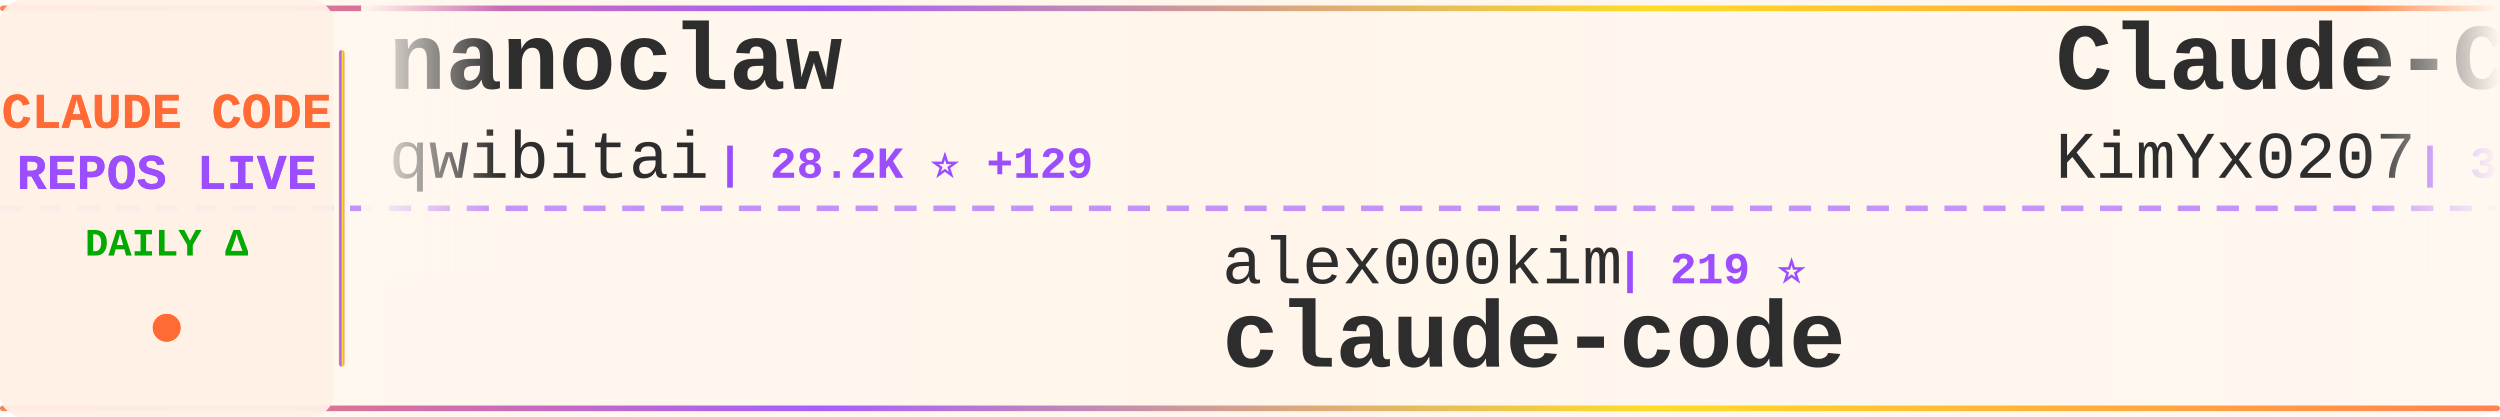
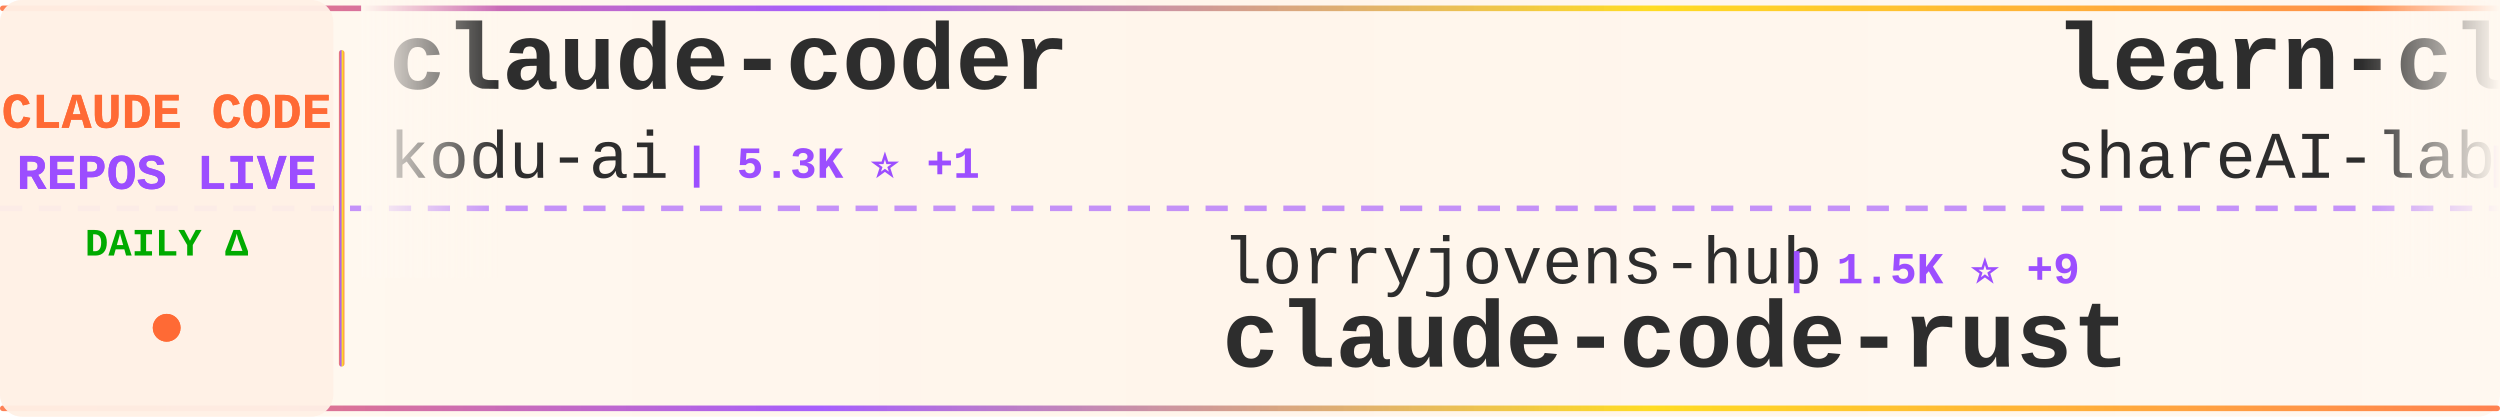
<svg xmlns="http://www.w3.org/2000/svg" width="900" height="150">
  <defs>
    <linearGradient id="tickerBg" x1="0%" y1="0%" x2="100%" y2="0%">
      <stop offset="0%" style="stop-color:#fff8f0;stop-opacity:0.98" />
      <stop offset="50%" style="stop-color:#fff5eb;stop-opacity:1" />
      <stop offset="100%" style="stop-color:#fff8f0;stop-opacity:0.98" />
    </linearGradient>
    <linearGradient id="borderGrad" x1="0%" y1="0%" x2="100%" y2="0%">
      <stop offset="0%" style="stop-color:#FF6B35;stop-opacity:0.85">
        <animate attributeName="stop-opacity" values="0.85;1;0.85" dur="2s" repeatCount="indefinite" />
      </stop>
      <stop offset="33%" style="stop-color:#9C4EFF;stop-opacity:0.9">
        <animate attributeName="stop-opacity" values="0.9;1;0.9" dur="2.2s" repeatCount="indefinite" />
      </stop>
      <stop offset="66%" style="stop-color:#FFD700;stop-opacity:0.85">
        <animate attributeName="stop-opacity" values="0.85;1;0.85" dur="1.8s" repeatCount="indefinite" />
      </stop>
      <stop offset="100%" style="stop-color:#FF6B35;stop-opacity:0.85">
        <animate attributeName="stop-opacity" values="0.85;1;0.85" dur="2s" repeatCount="indefinite" />
      </stop>
    </linearGradient>
    <filter id="textGlow">
      <feGaussianBlur stdDeviation="0.15" result="coloredBlur" />
      <feMerge>
        <feMergeNode in="coloredBlur" />
        <feMergeNode in="SourceGraphic" />
      </feMerge>
    </filter>
    <filter id="metricGlow">
      <feGaussianBlur stdDeviation="0.2" result="coloredBlur" />
      <feMerge>
        <feMergeNode in="coloredBlur" />
        <feMergeNode in="SourceGraphic" />
      </feMerge>
    </filter>
    <linearGradient id="leftFade" x1="0%" y1="0%" x2="100%" y2="0%">
      <stop offset="0%" style="stop-color:#fff8f0;stop-opacity:1" />
      <stop offset="100%" style="stop-color:#fff8f0;stop-opacity:0" />
    </linearGradient>
    <linearGradient id="rightFade" x1="0%" y1="0%" x2="100%" y2="0%">
      <stop offset="0%" style="stop-color:#fff8f0;stop-opacity:0" />
      <stop offset="100%" style="stop-color:#fff8f0;stop-opacity:1" />
    </linearGradient>
  </defs>
  <rect width="900" height="150" fill="url(#tickerBg)" rx="8" />
  <rect x="0" y="2" width="900" height="2" fill="url(#borderGrad)" rx="1" />
  <rect x="0" y="146" width="900" height="2" fill="url(#borderGrad)" rx="1" />
  <line x1="0" y1="75" x2="900" y2="75" stroke="#9C4EFF" stroke-width="2" stroke-dasharray="8 6" opacity="0.6" />
  <rect x="0" y="0" width="120" height="150" fill="#fff0e6" opacity="0.95" rx="8" />
  <text x="60" y="46" font-family="'Courier New', monospace" font-size="18" font-weight="bold" fill="#FF6B35" text-anchor="middle" filter="url(#textGlow)">
    CLAUDE CODE
  </text>
  <text x="60" y="68" font-family="'Courier New', monospace" font-size="18" font-weight="bold" fill="#9C4EFF" text-anchor="middle" filter="url(#textGlow)">
    REPOS LIVE
  </text>
  <text x="60" y="92" font-family="'Courier New', monospace" font-size="14" font-weight="bold" fill="#00aa00" text-anchor="middle">
    DAILY Δ
  </text>
  <circle cx="60" cy="118" r="5" fill="#FF6B35" filter="url(#metricGlow)">
    <animate attributeName="r" values="4;6;4" dur="1.5s" repeatCount="indefinite" />
    <animate attributeName="opacity" values="0.6;1;0.6" dur="1.5s" repeatCount="indefinite" />
  </circle>
  <rect x="122" y="18" width="2" height="114" fill="url(#borderGrad)" rx="1" />
  <clipPath id="tickerClip">
    <rect x="130" y="0" width="770" height="150" />
  </clipPath>
  <g clip-path="url(#tickerClip)">
    <g id="tickerItems">
      <animateTransform attributeName="transform" attributeType="XML" type="translate" from="0 0" to="-3000 0" dur="54s" repeatCount="indefinite" />
      <g transform="translate(0, 0)">
-         <text x="140" y="32" font-family="'Courier New', monospace" font-size="34" font-weight="bold" fill="#2d2d2d">nanoclaw</text>
-         <text x="140" y="64" font-family="'Courier New', monospace" font-size="24" font-weight="normal" fill="#2d2d2d" opacity="1.0">qwibitai</text>
-         <text x="258" y="64" font-family="'Courier New', monospace" font-size="16" font-weight="bold" fill="#9C4EFF"> | 28.2K ⭐ +129</text>
+         <text x="140" y="32" font-family="'Courier New', monospace" font-size="34" font-weight="bold" fill="#2d2d2d">claude-coder</text>
+         <text x="140" y="64" font-family="'Courier New', monospace" font-size="24" font-weight="normal" fill="#2d2d2d" opacity="1.0">kodu-ai</text>
+         <text x="246" y="64" font-family="'Courier New', monospace" font-size="16" font-weight="bold" fill="#9C4EFF"> | 5.3K ⭐ +1</text>
      </g>
      <g transform="translate(300, 0)">
-         <text x="140" y="102" font-family="'Courier New', monospace" font-size="24" font-weight="normal" fill="#2d2d2d" opacity="1.0">alex000kim</text>
-         <text x="282" y="102" font-family="'Courier New', monospace" font-size="16" font-weight="bold" fill="#9C4EFF"> | 219 ⭐</text>
+         <text x="140" y="102" font-family="'Courier New', monospace" font-size="24" font-weight="normal" fill="#2d2d2d" opacity="1.0">lorryjovens-hub</text>
+         <text x="342" y="102" font-family="'Courier New', monospace" font-size="16" font-weight="bold" fill="#9C4EFF"> | 1.5K ⭐ +9</text>
+         <text x="140" y="132" font-family="'Courier New', monospace" font-size="34" font-weight="bold" fill="#2d2d2d">claude-code-rust</text>
+       </g>
+       <g transform="translate(600, 0)">
+         <text x="140" y="32" font-family="'Courier New', monospace" font-size="34" font-weight="bold" fill="#2d2d2d">learn-claude-code</text>
+         <text x="140" y="64" font-family="'Courier New', monospace" font-size="24" font-weight="normal" fill="#2d2d2d" opacity="1.0">shareAI-lab</text>
+         <text x="294" y="64" font-family="'Courier New', monospace" font-size="16" font-weight="bold" fill="#9C4EFF"> | 57.0K ⭐ +298</text>
+       </g>
+       <g transform="translate(900, 0)">
+         <text x="140" y="102" font-family="'Courier New', monospace" font-size="24" font-weight="normal" fill="#2d2d2d" opacity="1.0">chauncygu</text>
+         <text x="270" y="102" font-family="'Courier New', monospace" font-size="16" font-weight="bold" fill="#9C4EFF"> | 2.3K ⭐ +26</text>
+         <text x="140" y="132" font-family="'Courier New', monospace" font-size="34" font-weight="bold" fill="#2d2d2d">collection-claude-code-s...</text>
+       </g>
+       <g transform="translate(1200, 0)">
+         <text x="140" y="32" font-family="'Courier New', monospace" font-size="34" font-weight="bold" fill="#2d2d2d">claude-code-from-source</text>
+         <text x="140" y="64" font-family="'Courier New', monospace" font-size="24" font-weight="normal" fill="#2d2d2d" opacity="1.0">alejandrobalderas</text>
+         <text x="366" y="64" font-family="'Courier New', monospace" font-size="16" font-weight="bold" fill="#9C4EFF"> | 1.8K ⭐ +23</text>
+       </g>
+       <g transform="translate(1500, 0)">
+         <text x="140" y="102" font-family="'Courier New', monospace" font-size="24" font-weight="normal" fill="#2d2d2d" opacity="1.0">anthropics</text>
+         <text x="282" y="102" font-family="'Courier New', monospace" font-size="16" font-weight="bold" fill="#9C4EFF"> | 4.4K ⭐ +17</text>
+         <text x="140" y="132" font-family="'Courier New', monospace" font-size="34" font-weight="bold" fill="#2d2d2d">claude-code-security-rev...</text>
+       </g>
+       <g transform="translate(1800, 0)">
+         <text x="140" y="32" font-family="'Courier New', monospace" font-size="34" font-weight="bold" fill="#2d2d2d">claude-code-cli</text>
+         <text x="140" y="64" font-family="'Courier New', monospace" font-size="24" font-weight="normal" fill="#2d2d2d" opacity="1.0">huangserva</text>
+         <text x="282" y="64" font-family="'Courier New', monospace" font-size="16" font-weight="bold" fill="#9C4EFF"> | 565 ⭐ +1</text>
+       </g>
+       <g transform="translate(2100, 0)">
+         <text x="140" y="102" font-family="'Courier New', monospace" font-size="24" font-weight="normal" fill="#2d2d2d" opacity="1.0">T-Lab-CUHKSZ</text>
+         <text x="306" y="102" font-family="'Courier New', monospace" font-size="16" font-weight="bold" fill="#9C4EFF"> | 297 ⭐ +3</text>
        <text x="140" y="132" font-family="'Courier New', monospace" font-size="34" font-weight="bold" fill="#2d2d2d">claude-code</text>
      </g>
-       <g transform="translate(600, 0)">
-         <text x="140" y="32" font-family="'Courier New', monospace" font-size="34" font-weight="bold" fill="#2d2d2d">Claude-Code-x-OpenClaw-G...</text>
-         <text x="140" y="64" font-family="'Courier New', monospace" font-size="24" font-weight="normal" fill="#2d2d2d" opacity="1.0">KimYx0207</text>
-         <text x="270" y="64" font-family="'Courier New', monospace" font-size="16" font-weight="bold" fill="#9C4EFF"> | 3.5K ⭐ +19</text>
-       </g>
-       <g transform="translate(900, 0)">
-         <text x="140" y="102" font-family="'Courier New', monospace" font-size="24" font-weight="normal" fill="#2d2d2d" opacity="1.0">anthropics</text>
-         <text x="282" y="102" font-family="'Courier New', monospace" font-size="16" font-weight="bold" fill="#9C4EFF"> | 118.4K ⭐ +345</text>
-         <text x="140" y="132" font-family="'Courier New', monospace" font-size="34" font-weight="bold" fill="#2d2d2d">claude-code</text>
-       </g>
-       <g transform="translate(1200, 0)">
-         <text x="140" y="32" font-family="'Courier New', monospace" font-size="34" font-weight="bold" fill="#2d2d2d">claude-code-source-build</text>
-         <text x="140" y="64" font-family="'Courier New', monospace" font-size="24" font-weight="normal" fill="#2d2d2d" opacity="1.0">andrew-kramer-inno</text>
-         <text x="378" y="64" font-family="'Courier New', monospace" font-size="16" font-weight="bold" fill="#9C4EFF"> | 581 ⭐ +1</text>
-       </g>
-       <g transform="translate(1500, 0)">
-         <text x="140" y="102" font-family="'Courier New', monospace" font-size="24" font-weight="normal" fill="#2d2d2d" opacity="1.0">ChinaSiro</text>
-         <text x="270" y="102" font-family="'Courier New', monospace" font-size="16" font-weight="bold" fill="#9C4EFF"> | 9.0K ⭐ +15</text>
-         <text x="140" y="132" font-family="'Courier New', monospace" font-size="34" font-weight="bold" fill="#2d2d2d">claude-code-sourcemap</text>
-       </g>
-       <g transform="translate(1800, 0)">
-         <text x="140" y="32" font-family="'Courier New', monospace" font-size="34" font-weight="bold" fill="#2d2d2d">claude_code_src</text>
-         <text x="140" y="64" font-family="'Courier New', monospace" font-size="24" font-weight="normal" fill="#2d2d2d" opacity="1.0">ponponon</text>
-         <text x="258" y="64" font-family="'Courier New', monospace" font-size="16" font-weight="bold" fill="#9C4EFF"> | 2.2K ⭐ +5</text>
-       </g>
-       <g transform="translate(2100, 0)">
-         <text x="140" y="102" font-family="'Courier New', monospace" font-size="24" font-weight="normal" fill="#2d2d2d" opacity="1.0">sugyan</text>
-         <text x="234" y="102" font-family="'Courier New', monospace" font-size="16" font-weight="bold" fill="#9C4EFF"> | 1.1K ⭐ +2</text>
-         <text x="140" y="132" font-family="'Courier New', monospace" font-size="34" font-weight="bold" fill="#2d2d2d">claude-code-webui</text>
-       </g>
      <g transform="translate(2400, 0)">
-         <text x="140" y="32" font-family="'Courier New', monospace" font-size="34" font-weight="bold" fill="#2d2d2d">claude-code-guide</text>
-         <text x="140" y="64" font-family="'Courier New', monospace" font-size="24" font-weight="normal" fill="#2d2d2d" opacity="1.0">zebbern</text>
-         <text x="246" y="64" font-family="'Courier New', monospace" font-size="16" font-weight="bold" fill="#9C4EFF"> | 4.0K ⭐ +5</text>
+         <text x="140" y="32" font-family="'Courier New', monospace" font-size="34" font-weight="bold" fill="#2d2d2d">claude-code-base-action</text>
+         <text x="140" y="64" font-family="'Courier New', monospace" font-size="24" font-weight="normal" fill="#2d2d2d" opacity="1.0">anthropics</text>
+         <text x="282" y="64" font-family="'Courier New', monospace" font-size="16" font-weight="bold" fill="#9C4EFF"> | 802 ⭐</text>
      </g>
      <g transform="translate(2700, 0)">
-         <text x="140" y="102" font-family="'Courier New', monospace" font-size="24" font-weight="normal" fill="#2d2d2d" opacity="1.0">disler</text>
-         <text x="234" y="102" font-family="'Courier New', monospace" font-size="16" font-weight="bold" fill="#9C4EFF"> | 3.6K ⭐ +11</text>
-         <text x="140" y="132" font-family="'Courier New', monospace" font-size="34" font-weight="bold" fill="#2d2d2d">claude-code-hooks-master...</text>
+         <text x="140" y="102" font-family="'Courier New', monospace" font-size="24" font-weight="normal" fill="#2d2d2d" opacity="1.0">zebbern</text>
+         <text x="246" y="102" font-family="'Courier New', monospace" font-size="16" font-weight="bold" fill="#9C4EFF"> | 4.0K ⭐ +3</text>
+         <text x="140" y="132" font-family="'Courier New', monospace" font-size="34" font-weight="bold" fill="#2d2d2d">claude-code-guide</text>
      </g>
      <g transform="translate(3000, 0)">
-         <text x="140" y="32" font-family="'Courier New', monospace" font-size="34" font-weight="bold" fill="#2d2d2d">nanoclaw</text>
-         <text x="140" y="64" font-family="'Courier New', monospace" font-size="24" font-weight="normal" fill="#2d2d2d" opacity="1.0">qwibitai</text>
-         <text x="258" y="64" font-family="'Courier New', monospace" font-size="16" font-weight="bold" fill="#9C4EFF"> | 28.2K ⭐ +129</text>
+         <text x="140" y="32" font-family="'Courier New', monospace" font-size="34" font-weight="bold" fill="#2d2d2d">claude-coder</text>
+         <text x="140" y="64" font-family="'Courier New', monospace" font-size="24" font-weight="normal" fill="#2d2d2d" opacity="1.0">kodu-ai</text>
+         <text x="246" y="64" font-family="'Courier New', monospace" font-size="16" font-weight="bold" fill="#9C4EFF"> | 5.3K ⭐ +1</text>
      </g>
      <g transform="translate(3300, 0)">
-         <text x="140" y="102" font-family="'Courier New', monospace" font-size="24" font-weight="normal" fill="#2d2d2d" opacity="1.0">alex000kim</text>
-         <text x="282" y="102" font-family="'Courier New', monospace" font-size="16" font-weight="bold" fill="#9C4EFF"> | 219 ⭐</text>
-         <text x="140" y="132" font-family="'Courier New', monospace" font-size="34" font-weight="bold" fill="#2d2d2d">claude-code</text>
+         <text x="140" y="102" font-family="'Courier New', monospace" font-size="24" font-weight="normal" fill="#2d2d2d" opacity="1.0">lorryjovens-hub</text>
+         <text x="342" y="102" font-family="'Courier New', monospace" font-size="16" font-weight="bold" fill="#9C4EFF"> | 1.5K ⭐ +9</text>
+         <text x="140" y="132" font-family="'Courier New', monospace" font-size="34" font-weight="bold" fill="#2d2d2d">claude-code-rust</text>
      </g>
      <g transform="translate(3600, 0)">
-         <text x="140" y="32" font-family="'Courier New', monospace" font-size="34" font-weight="bold" fill="#2d2d2d">Claude-Code-x-OpenClaw-G...</text>
-         <text x="140" y="64" font-family="'Courier New', monospace" font-size="24" font-weight="normal" fill="#2d2d2d" opacity="1.0">KimYx0207</text>
-         <text x="270" y="64" font-family="'Courier New', monospace" font-size="16" font-weight="bold" fill="#9C4EFF"> | 3.5K ⭐ +19</text>
+         <text x="140" y="32" font-family="'Courier New', monospace" font-size="34" font-weight="bold" fill="#2d2d2d">learn-claude-code</text>
+         <text x="140" y="64" font-family="'Courier New', monospace" font-size="24" font-weight="normal" fill="#2d2d2d" opacity="1.0">shareAI-lab</text>
+         <text x="294" y="64" font-family="'Courier New', monospace" font-size="16" font-weight="bold" fill="#9C4EFF"> | 57.0K ⭐ +298</text>
      </g>
      <g transform="translate(3900, 0)">
-         <text x="140" y="102" font-family="'Courier New', monospace" font-size="24" font-weight="normal" fill="#2d2d2d" opacity="1.0">anthropics</text>
-         <text x="282" y="102" font-family="'Courier New', monospace" font-size="16" font-weight="bold" fill="#9C4EFF"> | 118.4K ⭐ +345</text>
-         <text x="140" y="132" font-family="'Courier New', monospace" font-size="34" font-weight="bold" fill="#2d2d2d">claude-code</text>
+         <text x="140" y="102" font-family="'Courier New', monospace" font-size="24" font-weight="normal" fill="#2d2d2d" opacity="1.0">chauncygu</text>
+         <text x="270" y="102" font-family="'Courier New', monospace" font-size="16" font-weight="bold" fill="#9C4EFF"> | 2.3K ⭐ +26</text>
+         <text x="140" y="132" font-family="'Courier New', monospace" font-size="34" font-weight="bold" fill="#2d2d2d">collection-claude-code-s...</text>
      </g>
    </g>
  </g>
  <rect x="130" y="0" width="50" height="100" fill="url(#leftFade)" />
  <rect x="850" y="0" width="50" height="100" fill="url(#rightFade)" />
</svg>
